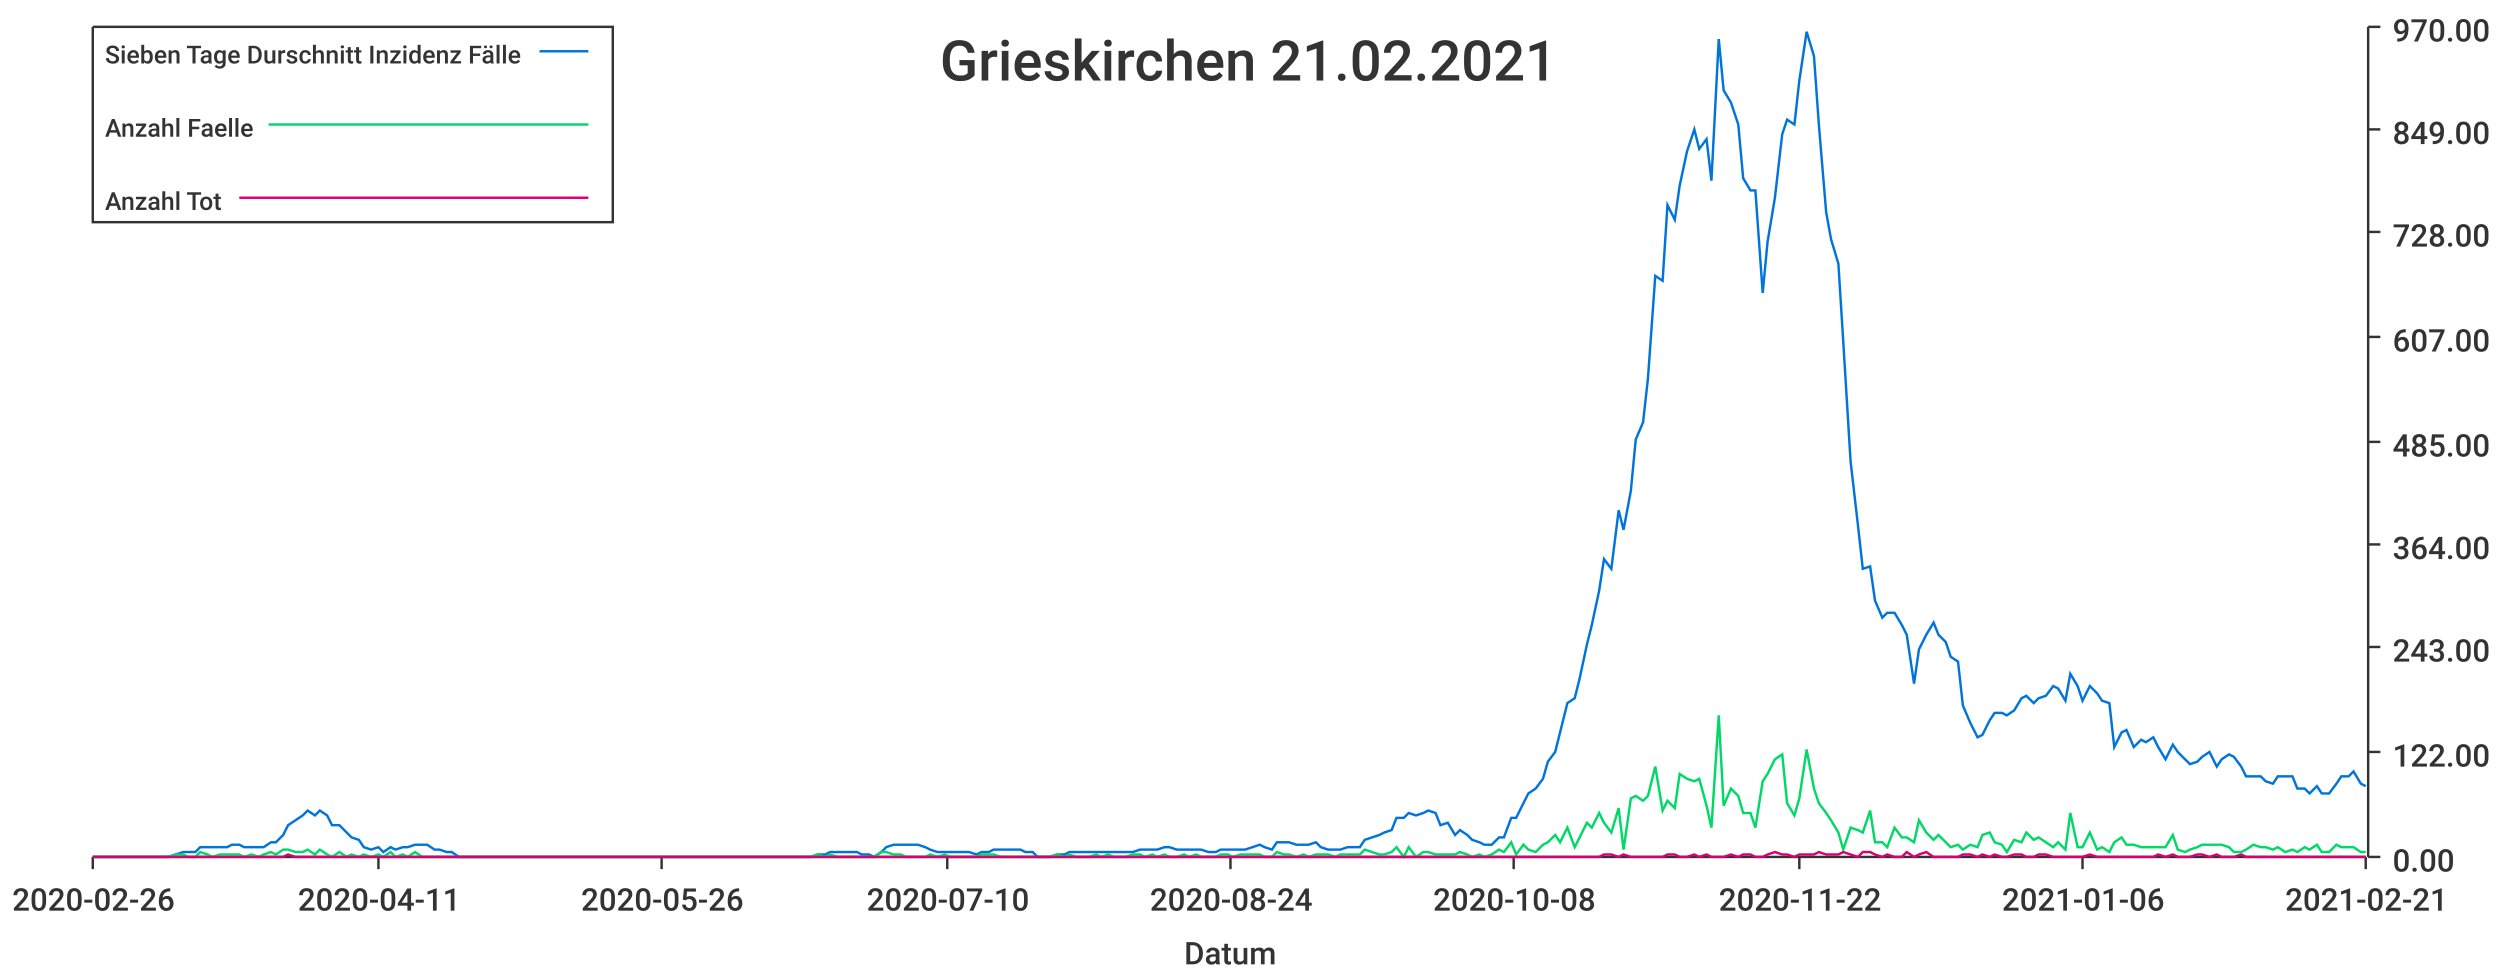
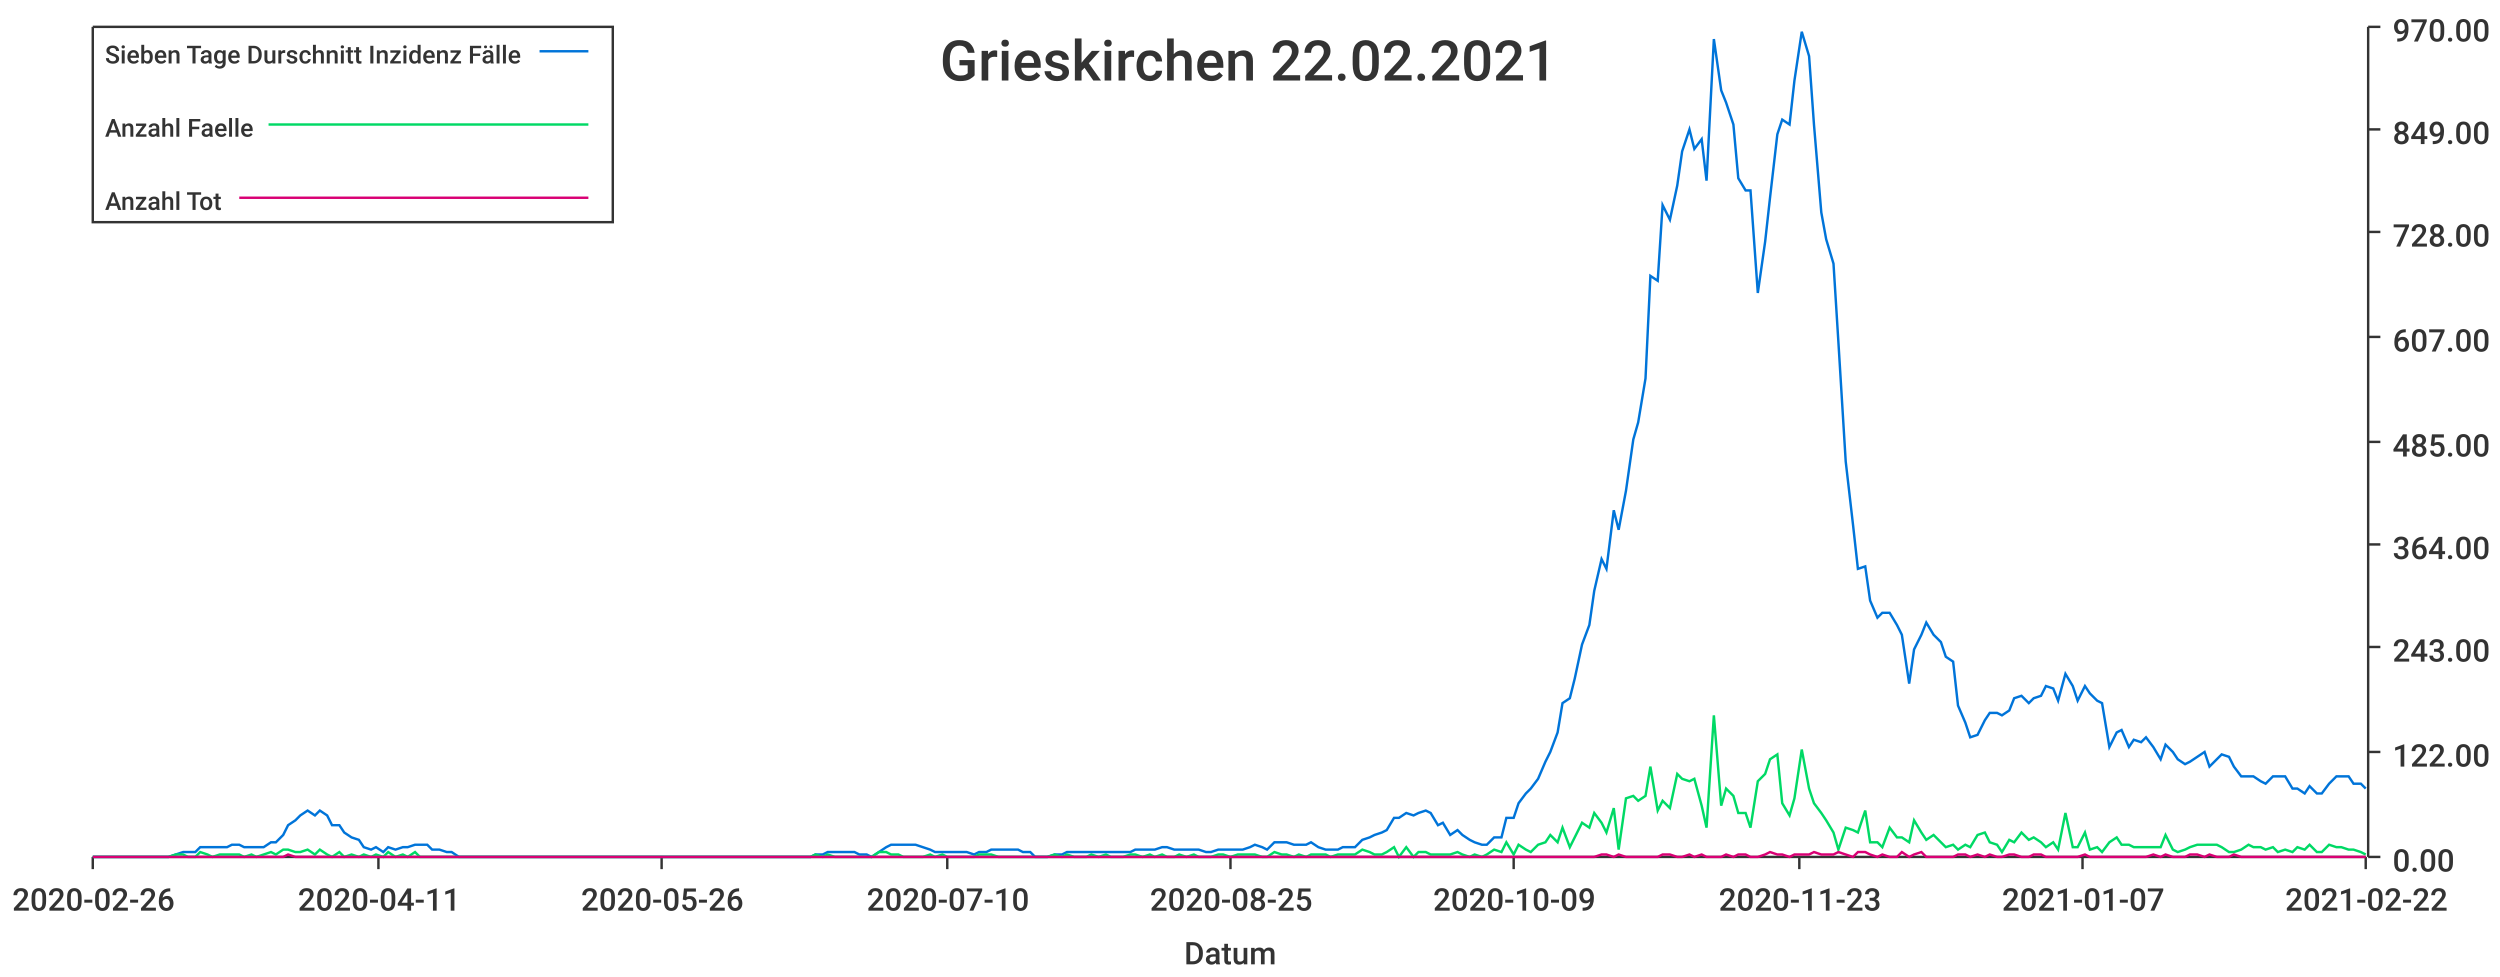
<svg xmlns="http://www.w3.org/2000/svg" width="1024" height="400">\n<path d="M 0 0 L 1024 0 L 1024 400 L 0 400 L 0 0" style="stroke-width:0;stroke:rgba(255,255,255,1.0);fill:rgba(255,255,255,1.0)" />
  <path d="M 38 11 L 969 11 L 969 351 L 38 351 L 38 11" style="stroke-width:0;stroke:rgba(255,255,255,1.0);fill:rgba(255,255,255,1.0)" />
  <path d="M 38 351 L 969 351" style="stroke-width:1;stroke:rgba(51,51,51,1.0);fill:none" />
  <path d="M 38 351 L 38 356" style="stroke-width:1;stroke:rgba(51,51,51,1.0);fill:none" />
  <text x="5" y="373" style="stroke-width:0;stroke:none;fill:rgba(51,51,51,1.0);font-size:12.8px;font-family:'Roboto Medium',sans-serif">2020-02-26</text>
  <path d="M 155 351 L 155 356" style="stroke-width:1;stroke:rgba(51,51,51,1.0);fill:none" />
  <text x="122" y="373" style="stroke-width:0;stroke:none;fill:rgba(51,51,51,1.0);font-size:12.8px;font-family:'Roboto Medium',sans-serif">2020-04-11</text>
  <path d="M 271 351 L 271 356" style="stroke-width:1;stroke:rgba(51,51,51,1.0);fill:none" />
  <text x="238" y="373" style="stroke-width:0;stroke:none;fill:rgba(51,51,51,1.0);font-size:12.8px;font-family:'Roboto Medium',sans-serif">2020-05-26</text>
  <path d="M 388 351 L 388 356" style="stroke-width:1;stroke:rgba(51,51,51,1.0);fill:none" />
  <text x="355" y="373" style="stroke-width:0;stroke:none;fill:rgba(51,51,51,1.0);font-size:12.8px;font-family:'Roboto Medium',sans-serif">2020-07-10</text>
  <path d="M 504 351 L 504 356" style="stroke-width:1;stroke:rgba(51,51,51,1.0);fill:none" />
-   <text x="471" y="373" style="stroke-width:0;stroke:none;fill:rgba(51,51,51,1.0);font-size:12.8px;font-family:'Roboto Medium',sans-serif">2020-08-24</text>
+   <text x="471" y="373" style="stroke-width:0;stroke:none;fill:rgba(51,51,51,1.0);font-size:12.8px;font-family:'Roboto Medium',sans-serif">2020-08-25</text>
  <path d="M 620 351 L 620 356" style="stroke-width:1;stroke:rgba(51,51,51,1.0);fill:none" />
-   <text x="587" y="373" style="stroke-width:0;stroke:none;fill:rgba(51,51,51,1.0);font-size:12.8px;font-family:'Roboto Medium',sans-serif">2020-10-08</text>
+   <text x="587" y="373" style="stroke-width:0;stroke:none;fill:rgba(51,51,51,1.0);font-size:12.8px;font-family:'Roboto Medium',sans-serif">2020-10-09</text>
  <path d="M 737 351 L 737 356" style="stroke-width:1;stroke:rgba(51,51,51,1.0);fill:none" />
-   <text x="704" y="373" style="stroke-width:0;stroke:none;fill:rgba(51,51,51,1.0);font-size:12.8px;font-family:'Roboto Medium',sans-serif">2020-11-22</text>
+   <text x="704" y="373" style="stroke-width:0;stroke:none;fill:rgba(51,51,51,1.0);font-size:12.8px;font-family:'Roboto Medium',sans-serif">2020-11-23</text>
  <path d="M 853 351 L 853 356" style="stroke-width:1;stroke:rgba(51,51,51,1.0);fill:none" />
-   <text x="820" y="373" style="stroke-width:0;stroke:none;fill:rgba(51,51,51,1.0);font-size:12.8px;font-family:'Roboto Medium',sans-serif">2021-01-06</text>
+   <text x="820" y="373" style="stroke-width:0;stroke:none;fill:rgba(51,51,51,1.0);font-size:12.8px;font-family:'Roboto Medium',sans-serif">2021-01-07</text>
  <path d="M 969 351 L 969 356" style="stroke-width:1;stroke:rgba(51,51,51,1.0);fill:none" />
-   <text x="936" y="373" style="stroke-width:0;stroke:none;fill:rgba(51,51,51,1.0);font-size:12.8px;font-family:'Roboto Medium',sans-serif">2021-02-21</text>
+   <text x="936" y="373" style="stroke-width:0;stroke:none;fill:rgba(51,51,51,1.0);font-size:12.8px;font-family:'Roboto Medium',sans-serif">2021-02-22</text>
  <text x="485" y="395" style="stroke-width:0;stroke:none;fill:rgba(51,51,51,1.0);font-size:12.8px;font-family:'Roboto Medium',sans-serif">Datum</text>
  <path d="M 970 351 L 970 11" style="stroke-width:1;stroke:rgba(51,51,51,1.0);fill:none" />
  <path d="M 970 351 L 975 351" style="stroke-width:1;stroke:rgba(51,51,51,1.0);fill:none" />
  <text x="980" y="357" style="stroke-width:0;stroke:none;fill:rgba(51,51,51,1.0);font-size:12.8px;font-family:'Roboto Medium',sans-serif">0.00</text>
  <path d="M 970 308 L 975 308" style="stroke-width:1;stroke:rgba(51,51,51,1.0);fill:none" />
  <text x="980" y="314" style="stroke-width:0;stroke:none;fill:rgba(51,51,51,1.0);font-size:12.8px;font-family:'Roboto Medium',sans-serif">122.00</text>
  <path d="M 970 265 L 975 265" style="stroke-width:1;stroke:rgba(51,51,51,1.0);fill:none" />
  <text x="980" y="271" style="stroke-width:0;stroke:none;fill:rgba(51,51,51,1.0);font-size:12.8px;font-family:'Roboto Medium',sans-serif">243.00</text>
  <path d="M 970 223 L 975 223" style="stroke-width:1;stroke:rgba(51,51,51,1.0);fill:none" />
  <text x="980" y="229" style="stroke-width:0;stroke:none;fill:rgba(51,51,51,1.0);font-size:12.8px;font-family:'Roboto Medium',sans-serif">364.00</text>
  <path d="M 970 181 L 975 181" style="stroke-width:1;stroke:rgba(51,51,51,1.0);fill:none" />
  <text x="980" y="187" style="stroke-width:0;stroke:none;fill:rgba(51,51,51,1.0);font-size:12.8px;font-family:'Roboto Medium',sans-serif">485.00</text>
  <path d="M 970 138 L 975 138" style="stroke-width:1;stroke:rgba(51,51,51,1.0);fill:none" />
  <text x="980" y="144" style="stroke-width:0;stroke:none;fill:rgba(51,51,51,1.0);font-size:12.8px;font-family:'Roboto Medium',sans-serif">607.00</text>
  <path d="M 970 95 L 975 95" style="stroke-width:1;stroke:rgba(51,51,51,1.0);fill:none" />
  <text x="980" y="101" style="stroke-width:0;stroke:none;fill:rgba(51,51,51,1.0);font-size:12.8px;font-family:'Roboto Medium',sans-serif">728.00</text>
  <path d="M 970 53 L 975 53" style="stroke-width:1;stroke:rgba(51,51,51,1.0);fill:none" />
  <text x="980" y="59" style="stroke-width:0;stroke:none;fill:rgba(51,51,51,1.0);font-size:12.8px;font-family:'Roboto Medium',sans-serif">849.00</text>
  <path d="M 970 11 L 975 11" style="stroke-width:1;stroke:rgba(51,51,51,1.0);fill:none" />
  <text x="980" y="17" style="stroke-width:0;stroke:none;fill:rgba(51,51,51,1.0);font-size:12.8px;font-family:'Roboto Medium',sans-serif">970.00</text>
-   <path d="M 38 351 L 41 351 L 44 351 L 46 351 L 49 351 L 51 351 L 54 351 L 57 351 L 59 351 L 62 351 L 64 351 L 67 351 L 69 351 L 72 350 L 75 349 L 77 349 L 80 349 L 82 347 L 85 347 L 87 347 L 90 347 L 93 347 L 95 346 L 98 346 L 100 347 L 103 347 L 106 347 L 108 347 L 111 345 L 113 345 L 116 342 L 118 338 L 121 336 L 124 334 L 126 332 L 129 334 L 131 332 L 134 334 L 136 338 L 139 338 L 142 341 L 144 343 L 147 344 L 149 347 L 152 348 L 155 347 L 157 349 L 160 347 L 162 348 L 165 347 L 167 347 L 170 346 L 173 346 L 175 346 L 178 348 L 180 348 L 183 349 L 185 349 L 188 351 L 191 351 L 193 351 L 196 351 L 198 351 L 201 351 L 204 351 L 206 351 L 209 351 L 211 351 L 214 351 L 216 351 L 219 351 L 222 351 L 224 351 L 227 351 L 229 351 L 232 351 L 234 351 L 237 351 L 240 351 L 242 351 L 245 351 L 247 351 L 250 351 L 253 351 L 255 351 L 258 351 L 260 351 L 263 351 L 265 351 L 268 351 L 271 351 L 273 351 L 276 351 L 278 351 L 281 351 L 283 351 L 286 351 L 289 351 L 291 351 L 294 351 L 296 351 L 299 351 L 302 351 L 304 351 L 307 351 L 309 351 L 312 351 L 314 351 L 317 351 L 320 351 L 322 351 L 325 351 L 327 351 L 330 351 L 332 351 L 335 350 L 338 350 L 340 349 L 343 349 L 345 349 L 348 349 L 351 349 L 353 350 L 356 350 L 358 351 L 361 349 L 363 347 L 366 346 L 369 346 L 371 346 L 374 346 L 376 346 L 379 347 L 381 348 L 384 349 L 387 349 L 389 349 L 392 349 L 394 349 L 397 349 L 400 350 L 402 349 L 405 349 L 407 348 L 410 348 L 412 348 L 415 348 L 418 348 L 420 349 L 423 349 L 425 351 L 428 351 L 430 351 L 433 350 L 436 350 L 438 349 L 441 349 L 443 349 L 446 349 L 449 349 L 451 349 L 454 349 L 456 349 L 459 349 L 461 349 L 464 349 L 467 348 L 469 348 L 472 348 L 474 348 L 477 347 L 479 347 L 482 348 L 485 348 L 487 348 L 490 348 L 492 348 L 495 349 L 498 349 L 500 348 L 503 348 L 505 348 L 508 348 L 510 348 L 513 347 L 516 346 L 518 347 L 521 348 L 523 345 L 526 345 L 528 345 L 531 346 L 534 346 L 536 346 L 539 345 L 541 347 L 544 348 L 547 348 L 549 348 L 552 347 L 554 347 L 557 347 L 559 344 L 562 343 L 565 342 L 567 341 L 570 340 L 572 335 L 575 335 L 577 333 L 580 334 L 583 333 L 585 332 L 588 333 L 590 338 L 593 337 L 596 342 L 598 340 L 601 342 L 603 344 L 606 345 L 608 346 L 611 346 L 614 343 L 616 343 L 619 335 L 621 335 L 624 329 L 626 325 L 629 323 L 632 319 L 634 312 L 637 308 L 639 300 L 642 288 L 645 286 L 647 278 L 650 264 L 652 256 L 655 242 L 657 229 L 660 233 L 663 209 L 665 217 L 668 201 L 670 180 L 673 173 L 675 155 L 678 113 L 681 115 L 683 84 L 686 90 L 688 76 L 691 62 L 694 53 L 696 61 L 699 57 L 701 74 L 704 16 L 706 37 L 709 42 L 712 51 L 714 73 L 717 78 L 719 78 L 722 120 L 724 99 L 727 81 L 730 55 L 732 49 L 735 51 L 737 33 L 740 13 L 743 23 L 745 51 L 748 87 L 750 98 L 753 108 L 755 140 L 758 189 L 761 215 L 763 233 L 766 232 L 768 246 L 771 253 L 773 251 L 776 251 L 779 256 L 781 260 L 784 280 L 786 266 L 789 260 L 792 255 L 794 260 L 797 263 L 799 269 L 802 271 L 804 289 L 807 296 L 810 302 L 812 301 L 815 295 L 817 292 L 820 292 L 822 293 L 825 291 L 828 286 L 830 285 L 833 288 L 835 286 L 838 285 L 841 281 L 843 282 L 846 287 L 848 276 L 851 281 L 853 287 L 856 281 L 859 284 L 861 287 L 864 288 L 866 306 L 869 300 L 871 299 L 874 306 L 877 303 L 879 304 L 882 302 L 884 306 L 887 311 L 890 305 L 892 308 L 895 311 L 897 313 L 900 312 L 902 310 L 905 308 L 908 314 L 910 311 L 913 309 L 915 310 L 918 314 L 920 318 L 923 318 L 926 318 L 928 320 L 931 321 L 933 318 L 936 318 L 939 318 L 941 323 L 944 323 L 946 325 L 949 322 L 951 325 L 954 325 L 957 321 L 959 318 L 962 318 L 964 316 L 967 321 L 969 322" style="stroke-width:1;stroke:rgba(0,116,217,1.0);fill:none" />
-   <path d="M 38 351 L 41 351 L 44 351 L 46 351 L 49 351 L 51 351 L 54 351 L 57 351 L 59 351 L 62 351 L 64 351 L 67 351 L 69 351 L 72 350 L 75 350 L 77 351 L 80 351 L 82 349 L 85 350 L 87 351 L 90 350 L 93 350 L 95 350 L 98 350 L 100 351 L 103 350 L 106 351 L 108 350 L 111 349 L 113 350 L 116 348 L 118 348 L 121 349 L 124 349 L 126 348 L 129 350 L 131 348 L 134 350 L 136 351 L 139 349 L 142 351 L 144 350 L 147 351 L 149 350 L 152 351 L 155 350 L 157 351 L 160 349 L 162 351 L 165 350 L 167 351 L 170 349 L 173 351 L 175 351 L 178 351 L 180 351 L 183 351 L 185 351 L 188 351 L 191 351 L 193 351 L 196 351 L 198 351 L 201 351 L 204 351 L 206 351 L 209 351 L 211 351 L 214 351 L 216 351 L 219 351 L 222 351 L 224 351 L 227 351 L 229 351 L 232 351 L 234 351 L 237 351 L 240 351 L 242 351 L 245 351 L 247 351 L 250 351 L 253 351 L 255 351 L 258 351 L 260 351 L 263 351 L 265 351 L 268 351 L 271 351 L 273 351 L 276 351 L 278 351 L 281 351 L 283 351 L 286 351 L 289 351 L 291 351 L 294 351 L 296 351 L 299 351 L 302 351 L 304 351 L 307 351 L 309 351 L 312 351 L 314 351 L 317 351 L 320 351 L 322 351 L 325 351 L 327 351 L 330 351 L 332 351 L 335 350 L 338 351 L 340 350 L 343 351 L 345 351 L 348 351 L 351 351 L 353 351 L 356 351 L 358 351 L 361 349 L 363 349 L 366 350 L 369 350 L 371 351 L 374 351 L 376 351 L 379 351 L 381 350 L 384 351 L 387 350 L 389 351 L 392 351 L 394 351 L 397 351 L 400 351 L 402 350 L 405 350 L 407 350 L 410 351 L 412 351 L 415 351 L 418 351 L 420 351 L 423 351 L 425 351 L 428 351 L 430 351 L 433 350 L 436 351 L 438 350 L 441 351 L 443 351 L 446 351 L 449 350 L 451 351 L 454 350 L 456 351 L 459 351 L 461 351 L 464 350 L 467 350 L 469 351 L 472 350 L 474 351 L 477 350 L 479 351 L 482 351 L 485 350 L 487 351 L 490 350 L 492 351 L 495 351 L 498 351 L 500 350 L 503 350 L 505 351 L 508 350 L 510 350 L 513 350 L 516 350 L 518 351 L 521 351 L 523 349 L 526 350 L 528 350 L 531 351 L 534 350 L 536 351 L 539 350 L 541 350 L 544 350 L 547 351 L 549 350 L 552 350 L 554 350 L 557 350 L 559 348 L 562 349 L 565 350 L 567 350 L 570 349 L 572 347 L 575 351 L 577 347 L 580 351 L 583 349 L 585 349 L 588 350 L 590 350 L 593 350 L 596 350 L 598 349 L 601 350 L 603 351 L 606 350 L 608 351 L 611 350 L 614 348 L 616 349 L 619 345 L 621 350 L 624 346 L 626 348 L 629 349 L 632 346 L 634 345 L 637 342 L 639 345 L 642 339 L 645 347 L 647 343 L 650 337 L 652 339 L 655 333 L 657 337 L 660 341 L 663 331 L 665 348 L 668 327 L 670 326 L 673 328 L 675 326 L 678 314 L 681 332 L 683 328 L 686 331 L 688 317 L 691 319 L 694 320 L 696 319 L 699 330 L 701 339 L 704 293 L 706 330 L 709 323 L 712 326 L 714 333 L 717 333 L 719 339 L 722 320 L 724 317 L 727 311 L 730 309 L 732 329 L 735 334 L 737 327 L 740 307 L 743 323 L 745 329 L 748 333 L 750 336 L 753 341 L 755 348 L 758 339 L 761 340 L 763 341 L 766 332 L 768 345 L 771 345 L 773 347 L 776 339 L 779 343 L 781 343 L 784 345 L 786 336 L 789 341 L 792 344 L 794 342 L 797 345 L 799 347 L 802 346 L 804 348 L 807 346 L 810 347 L 812 342 L 815 341 L 817 345 L 820 346 L 822 349 L 825 344 L 828 345 L 830 341 L 833 344 L 835 343 L 838 345 L 841 347 L 843 345 L 846 348 L 848 333 L 851 347 L 853 347 L 856 341 L 859 348 L 861 347 L 864 349 L 866 345 L 869 343 L 871 346 L 874 346 L 877 347 L 879 347 L 882 347 L 884 347 L 887 347 L 890 342 L 892 348 L 895 349 L 897 348 L 900 347 L 902 346 L 905 346 L 908 346 L 910 346 L 913 347 L 915 349 L 918 349 L 920 348 L 923 346 L 926 347 L 928 347 L 931 348 L 933 347 L 936 349 L 939 348 L 941 349 L 944 347 L 946 348 L 949 346 L 951 349 L 954 349 L 957 346 L 959 347 L 962 347 L 964 347 L 967 349 L 969 349" style="stroke-width:1;stroke:rgba(0,217,101,1.0);fill:none" />
-   <path d="M 38 351 L 41 351 L 44 351 L 46 351 L 49 351 L 51 351 L 54 351 L 57 351 L 59 351 L 62 351 L 64 351 L 67 351 L 69 351 L 72 351 L 75 351 L 77 351 L 80 351 L 82 351 L 85 351 L 87 351 L 90 351 L 93 351 L 95 351 L 98 351 L 100 351 L 103 351 L 106 351 L 108 351 L 111 351 L 113 351 L 116 351 L 118 350 L 121 351 L 124 351 L 126 351 L 129 351 L 131 351 L 134 351 L 136 351 L 139 351 L 142 351 L 144 351 L 147 351 L 149 351 L 152 351 L 155 351 L 157 351 L 160 351 L 162 351 L 165 351 L 167 351 L 170 351 L 173 351 L 175 351 L 178 351 L 180 351 L 183 351 L 185 351 L 188 351 L 191 351 L 193 351 L 196 351 L 198 351 L 201 351 L 204 351 L 206 351 L 209 351 L 211 351 L 214 351 L 216 351 L 219 351 L 222 351 L 224 351 L 227 351 L 229 351 L 232 351 L 234 351 L 237 351 L 240 351 L 242 351 L 245 351 L 247 351 L 250 351 L 253 351 L 255 351 L 258 351 L 260 351 L 263 351 L 265 351 L 268 351 L 271 351 L 273 351 L 276 351 L 278 351 L 281 351 L 283 351 L 286 351 L 289 351 L 291 351 L 294 351 L 296 351 L 299 351 L 302 351 L 304 351 L 307 351 L 309 351 L 312 351 L 314 351 L 317 351 L 320 351 L 322 351 L 325 351 L 327 351 L 330 351 L 332 351 L 335 351 L 338 351 L 340 351 L 343 351 L 345 351 L 348 351 L 351 351 L 353 351 L 356 351 L 358 351 L 361 351 L 363 351 L 366 351 L 369 351 L 371 351 L 374 351 L 376 351 L 379 351 L 381 351 L 384 351 L 387 351 L 389 351 L 392 351 L 394 351 L 397 351 L 400 351 L 402 351 L 405 351 L 407 351 L 410 351 L 412 351 L 415 351 L 418 351 L 420 351 L 423 351 L 425 351 L 428 351 L 430 351 L 433 351 L 436 351 L 438 351 L 441 351 L 443 351 L 446 351 L 449 351 L 451 351 L 454 351 L 456 351 L 459 351 L 461 351 L 464 351 L 467 351 L 469 351 L 472 351 L 474 351 L 477 351 L 479 351 L 482 351 L 485 351 L 487 351 L 490 351 L 492 351 L 495 351 L 498 351 L 500 351 L 503 351 L 505 351 L 508 351 L 510 351 L 513 351 L 516 351 L 518 351 L 521 351 L 523 351 L 526 351 L 528 351 L 531 351 L 534 351 L 536 351 L 539 351 L 541 351 L 544 351 L 547 351 L 549 351 L 552 351 L 554 351 L 557 351 L 559 351 L 562 351 L 565 351 L 567 351 L 570 351 L 572 351 L 575 351 L 577 351 L 580 351 L 583 351 L 585 351 L 588 351 L 590 351 L 593 351 L 596 351 L 598 351 L 601 351 L 603 351 L 606 351 L 608 351 L 611 351 L 614 351 L 616 351 L 619 351 L 621 351 L 624 351 L 626 351 L 629 351 L 632 351 L 634 351 L 637 351 L 639 351 L 642 351 L 645 351 L 647 351 L 650 351 L 652 351 L 655 351 L 657 350 L 660 350 L 663 351 L 665 350 L 668 351 L 670 351 L 673 351 L 675 351 L 678 351 L 681 351 L 683 350 L 686 350 L 688 351 L 691 351 L 694 350 L 696 351 L 699 350 L 701 351 L 704 351 L 706 351 L 709 350 L 712 351 L 714 350 L 717 350 L 719 351 L 722 351 L 724 350 L 727 349 L 730 350 L 732 350 L 735 351 L 737 350 L 740 350 L 743 350 L 745 349 L 748 350 L 750 350 L 753 350 L 755 349 L 758 350 L 761 351 L 763 349 L 766 349 L 768 350 L 771 351 L 773 350 L 776 351 L 779 351 L 781 349 L 784 351 L 786 350 L 789 349 L 792 351 L 794 351 L 797 351 L 799 351 L 802 351 L 804 350 L 807 350 L 810 351 L 812 350 L 815 351 L 817 350 L 820 351 L 822 351 L 825 350 L 828 350 L 830 351 L 833 351 L 835 350 L 838 350 L 841 351 L 843 351 L 846 351 L 848 351 L 851 351 L 853 351 L 856 350 L 859 351 L 861 351 L 864 351 L 866 351 L 869 351 L 871 351 L 874 351 L 877 351 L 879 351 L 882 351 L 884 350 L 887 351 L 890 350 L 892 351 L 895 351 L 897 351 L 900 350 L 902 350 L 905 351 L 908 350 L 910 351 L 913 351 L 915 351 L 918 350 L 920 351 L 923 351 L 926 351 L 928 351 L 931 351 L 933 351 L 936 351 L 939 351 L 941 351 L 944 351 L 946 351 L 949 351 L 951 351 L 954 351 L 957 351 L 959 351 L 962 351 L 964 351 L 967 351 L 969 351" style="stroke-width:1;stroke:rgba(217,0,116,1.0);fill:none" />
-   <text x="385" y="33" style="stroke-width:0;stroke:none;fill:rgba(51,51,51,1.0);font-size:23.0px;font-family:'Roboto Medium',sans-serif">Grieskirchen 21.02.2021</text>
+   <path d="M 38 351 L 41 351 L 44 351 L 46 351 L 49 351 L 51 351 L 54 351 L 57 351 L 59 351 L 62 351 L 64 351 L 67 351 L 69 351 L 72 350 L 75 349 L 77 349 L 80 349 L 82 347 L 85 347 L 87 347 L 90 347 L 93 347 L 95 346 L 98 346 L 100 347 L 103 347 L 105 347 L 108 347 L 111 345 L 113 345 L 116 342 L 118 338 L 121 336 L 123 334 L 126 332 L 129 334 L 131 332 L 134 334 L 136 338 L 139 338 L 141 341 L 144 343 L 147 344 L 149 347 L 152 348 L 154 347 L 157 349 L 159 347 L 162 348 L 165 347 L 167 347 L 170 346 L 172 346 L 175 346 L 177 348 L 180 348 L 183 349 L 185 349 L 188 351 L 190 351 L 193 351 L 195 351 L 198 351 L 201 351 L 203 351 L 206 351 L 208 351 L 211 351 L 213 351 L 216 351 L 219 351 L 221 351 L 224 351 L 226 351 L 229 351 L 231 351 L 234 351 L 237 351 L 239 351 L 242 351 L 244 351 L 247 351 L 249 351 L 252 351 L 255 351 L 257 351 L 260 351 L 262 351 L 265 351 L 267 351 L 270 351 L 273 351 L 275 351 L 278 351 L 280 351 L 283 351 L 285 351 L 288 351 L 291 351 L 293 351 L 296 351 L 298 351 L 301 351 L 303 351 L 306 351 L 309 351 L 311 351 L 314 351 L 316 351 L 319 351 L 321 351 L 324 351 L 327 351 L 329 351 L 332 351 L 334 350 L 337 350 L 339 349 L 342 349 L 345 349 L 347 349 L 350 349 L 352 350 L 355 350 L 357 351 L 360 349 L 363 347 L 365 346 L 368 346 L 370 346 L 373 346 L 375 346 L 378 347 L 381 348 L 383 349 L 386 349 L 388 349 L 391 349 L 393 349 L 396 349 L 399 350 L 401 349 L 404 349 L 406 348 L 409 348 L 411 348 L 414 348 L 417 348 L 419 349 L 422 349 L 424 351 L 427 351 L 429 351 L 432 350 L 435 350 L 437 349 L 440 349 L 442 349 L 445 349 L 447 349 L 450 349 L 453 349 L 455 349 L 458 349 L 460 349 L 463 349 L 465 348 L 468 348 L 471 348 L 473 348 L 476 347 L 478 347 L 481 348 L 483 348 L 486 348 L 489 348 L 491 348 L 494 349 L 496 349 L 499 348 L 501 348 L 504 348 L 507 348 L 509 348 L 512 347 L 514 346 L 517 347 L 519 348 L 522 345 L 525 345 L 527 345 L 530 346 L 532 346 L 535 346 L 537 345 L 540 347 L 543 348 L 545 348 L 548 348 L 550 347 L 553 347 L 555 347 L 558 344 L 561 343 L 563 342 L 566 341 L 568 340 L 571 335 L 573 335 L 576 333 L 579 334 L 581 333 L 584 332 L 586 333 L 589 338 L 591 337 L 594 342 L 597 340 L 599 342 L 602 344 L 604 345 L 607 346 L 609 346 L 612 343 L 615 343 L 617 335 L 620 335 L 622 329 L 625 325 L 627 323 L 630 319 L 633 312 L 635 308 L 638 300 L 640 288 L 643 286 L 645 278 L 648 264 L 651 256 L 653 242 L 656 229 L 658 233 L 661 209 L 663 217 L 666 201 L 669 180 L 671 173 L 674 155 L 676 113 L 679 115 L 681 84 L 684 90 L 687 76 L 689 62 L 692 53 L 694 61 L 697 57 L 699 74 L 702 16 L 705 37 L 707 42 L 710 51 L 712 73 L 715 78 L 717 78 L 720 120 L 723 99 L 725 81 L 728 55 L 730 49 L 733 51 L 735 33 L 738 13 L 741 23 L 743 51 L 746 87 L 748 98 L 751 108 L 753 140 L 756 189 L 759 215 L 761 233 L 764 232 L 766 246 L 769 253 L 771 251 L 774 251 L 777 256 L 779 260 L 782 280 L 784 266 L 787 260 L 789 255 L 792 260 L 795 263 L 797 269 L 800 271 L 802 289 L 805 296 L 807 302 L 810 301 L 813 295 L 815 292 L 818 292 L 820 293 L 823 291 L 825 286 L 828 285 L 831 288 L 833 286 L 836 285 L 838 281 L 841 282 L 843 287 L 846 276 L 849 281 L 851 287 L 854 281 L 856 284 L 859 287 L 861 288 L 864 306 L 867 300 L 869 299 L 872 306 L 874 303 L 877 304 L 879 302 L 882 306 L 885 311 L 887 305 L 890 308 L 892 311 L 895 313 L 897 312 L 900 310 L 903 308 L 905 314 L 908 311 L 910 309 L 913 310 L 915 314 L 918 318 L 921 318 L 923 318 L 926 320 L 928 321 L 931 318 L 933 318 L 936 318 L 939 323 L 941 323 L 944 325 L 946 322 L 949 325 L 951 325 L 954 321 L 957 318 L 959 318 L 962 318 L 964 321 L 967 321 L 969 323" style="stroke-width:1;stroke:rgba(0,116,217,1.0);fill:none" />
+   <path d="M 38 351 L 41 351 L 44 351 L 46 351 L 49 351 L 51 351 L 54 351 L 57 351 L 59 351 L 62 351 L 64 351 L 67 351 L 69 351 L 72 350 L 75 350 L 77 351 L 80 351 L 82 349 L 85 350 L 87 351 L 90 350 L 93 350 L 95 350 L 98 350 L 100 351 L 103 350 L 105 351 L 108 350 L 111 349 L 113 350 L 116 348 L 118 348 L 121 349 L 123 349 L 126 348 L 129 350 L 131 348 L 134 350 L 136 351 L 139 349 L 141 351 L 144 350 L 147 351 L 149 350 L 152 351 L 154 350 L 157 351 L 159 349 L 162 351 L 165 350 L 167 351 L 170 349 L 172 351 L 175 351 L 177 351 L 180 351 L 183 351 L 185 351 L 188 351 L 190 351 L 193 351 L 195 351 L 198 351 L 201 351 L 203 351 L 206 351 L 208 351 L 211 351 L 213 351 L 216 351 L 219 351 L 221 351 L 224 351 L 226 351 L 229 351 L 231 351 L 234 351 L 237 351 L 239 351 L 242 351 L 244 351 L 247 351 L 249 351 L 252 351 L 255 351 L 257 351 L 260 351 L 262 351 L 265 351 L 267 351 L 270 351 L 273 351 L 275 351 L 278 351 L 280 351 L 283 351 L 285 351 L 288 351 L 291 351 L 293 351 L 296 351 L 298 351 L 301 351 L 303 351 L 306 351 L 309 351 L 311 351 L 314 351 L 316 351 L 319 351 L 321 351 L 324 351 L 327 351 L 329 351 L 332 351 L 334 350 L 337 351 L 339 350 L 342 351 L 345 351 L 347 351 L 350 351 L 352 351 L 355 351 L 357 351 L 360 349 L 363 349 L 365 350 L 368 350 L 370 351 L 373 351 L 375 351 L 378 351 L 381 350 L 383 351 L 386 350 L 388 351 L 391 351 L 393 351 L 396 351 L 399 351 L 401 350 L 404 350 L 406 350 L 409 351 L 411 351 L 414 351 L 417 351 L 419 351 L 422 351 L 424 351 L 427 351 L 429 351 L 432 350 L 435 351 L 437 350 L 440 351 L 442 351 L 445 351 L 447 350 L 450 351 L 453 350 L 455 351 L 458 351 L 460 351 L 463 350 L 465 350 L 468 351 L 471 350 L 473 351 L 476 350 L 478 351 L 481 351 L 483 350 L 486 351 L 489 350 L 491 351 L 494 351 L 496 351 L 499 350 L 501 350 L 504 351 L 507 350 L 509 350 L 512 350 L 514 350 L 517 351 L 519 351 L 522 349 L 525 350 L 527 350 L 530 351 L 532 350 L 535 351 L 537 350 L 540 350 L 543 350 L 545 351 L 548 350 L 550 350 L 553 350 L 555 350 L 558 348 L 561 349 L 563 350 L 566 350 L 568 349 L 571 347 L 573 351 L 576 347 L 579 351 L 581 349 L 584 349 L 586 350 L 589 350 L 591 350 L 594 350 L 597 349 L 599 350 L 602 351 L 604 350 L 607 351 L 609 350 L 612 348 L 615 349 L 617 345 L 620 350 L 622 346 L 625 348 L 627 349 L 630 346 L 633 345 L 635 342 L 638 345 L 640 339 L 643 347 L 645 343 L 648 337 L 651 339 L 653 333 L 656 337 L 658 341 L 661 331 L 663 348 L 666 327 L 669 326 L 671 328 L 674 326 L 676 314 L 679 332 L 681 328 L 684 331 L 687 317 L 689 319 L 692 320 L 694 319 L 697 330 L 699 339 L 702 293 L 705 330 L 707 323 L 710 326 L 712 333 L 715 333 L 717 339 L 720 320 L 723 317 L 725 311 L 728 309 L 730 329 L 733 334 L 735 327 L 738 307 L 741 323 L 743 329 L 746 333 L 748 336 L 751 341 L 753 348 L 756 339 L 759 340 L 761 341 L 764 332 L 766 345 L 769 345 L 771 347 L 774 339 L 777 343 L 779 343 L 782 345 L 784 336 L 787 341 L 789 344 L 792 342 L 795 345 L 797 347 L 800 346 L 802 348 L 805 346 L 807 347 L 810 342 L 813 341 L 815 345 L 818 346 L 820 349 L 823 344 L 825 345 L 828 341 L 831 344 L 833 343 L 836 345 L 838 347 L 841 345 L 843 348 L 846 333 L 849 347 L 851 347 L 854 341 L 856 348 L 859 347 L 861 349 L 864 345 L 867 343 L 869 346 L 872 346 L 874 347 L 877 347 L 879 347 L 882 347 L 885 347 L 887 342 L 890 348 L 892 349 L 895 348 L 897 347 L 900 346 L 903 346 L 905 346 L 908 346 L 910 347 L 913 349 L 915 349 L 918 348 L 921 346 L 923 347 L 926 347 L 928 348 L 931 347 L 933 349 L 936 348 L 939 349 L 941 347 L 944 348 L 946 346 L 949 349 L 951 349 L 954 346 L 957 347 L 959 347 L 962 348 L 964 348 L 967 349 L 969 350" style="stroke-width:1;stroke:rgba(0,217,101,1.0);fill:none" />
+   <path d="M 38 351 L 41 351 L 44 351 L 46 351 L 49 351 L 51 351 L 54 351 L 57 351 L 59 351 L 62 351 L 64 351 L 67 351 L 69 351 L 72 351 L 75 351 L 77 351 L 80 351 L 82 351 L 85 351 L 87 351 L 90 351 L 93 351 L 95 351 L 98 351 L 100 351 L 103 351 L 105 351 L 108 351 L 111 351 L 113 351 L 116 351 L 118 350 L 121 351 L 123 351 L 126 351 L 129 351 L 131 351 L 134 351 L 136 351 L 139 351 L 141 351 L 144 351 L 147 351 L 149 351 L 152 351 L 154 351 L 157 351 L 159 351 L 162 351 L 165 351 L 167 351 L 170 351 L 172 351 L 175 351 L 177 351 L 180 351 L 183 351 L 185 351 L 188 351 L 190 351 L 193 351 L 195 351 L 198 351 L 201 351 L 203 351 L 206 351 L 208 351 L 211 351 L 213 351 L 216 351 L 219 351 L 221 351 L 224 351 L 226 351 L 229 351 L 231 351 L 234 351 L 237 351 L 239 351 L 242 351 L 244 351 L 247 351 L 249 351 L 252 351 L 255 351 L 257 351 L 260 351 L 262 351 L 265 351 L 267 351 L 270 351 L 273 351 L 275 351 L 278 351 L 280 351 L 283 351 L 285 351 L 288 351 L 291 351 L 293 351 L 296 351 L 298 351 L 301 351 L 303 351 L 306 351 L 309 351 L 311 351 L 314 351 L 316 351 L 319 351 L 321 351 L 324 351 L 327 351 L 329 351 L 332 351 L 334 351 L 337 351 L 339 351 L 342 351 L 345 351 L 347 351 L 350 351 L 352 351 L 355 351 L 357 351 L 360 351 L 363 351 L 365 351 L 368 351 L 370 351 L 373 351 L 375 351 L 378 351 L 381 351 L 383 351 L 386 351 L 388 351 L 391 351 L 393 351 L 396 351 L 399 351 L 401 351 L 404 351 L 406 351 L 409 351 L 411 351 L 414 351 L 417 351 L 419 351 L 422 351 L 424 351 L 427 351 L 429 351 L 432 351 L 435 351 L 437 351 L 440 351 L 442 351 L 445 351 L 447 351 L 450 351 L 453 351 L 455 351 L 458 351 L 460 351 L 463 351 L 465 351 L 468 351 L 471 351 L 473 351 L 476 351 L 478 351 L 481 351 L 483 351 L 486 351 L 489 351 L 491 351 L 494 351 L 496 351 L 499 351 L 501 351 L 504 351 L 507 351 L 509 351 L 512 351 L 514 351 L 517 351 L 519 351 L 522 351 L 525 351 L 527 351 L 530 351 L 532 351 L 535 351 L 537 351 L 540 351 L 543 351 L 545 351 L 548 351 L 550 351 L 553 351 L 555 351 L 558 351 L 561 351 L 563 351 L 566 351 L 568 351 L 571 351 L 573 351 L 576 351 L 579 351 L 581 351 L 584 351 L 586 351 L 589 351 L 591 351 L 594 351 L 597 351 L 599 351 L 602 351 L 604 351 L 607 351 L 609 351 L 612 351 L 615 351 L 617 351 L 620 351 L 622 351 L 625 351 L 627 351 L 630 351 L 633 351 L 635 351 L 638 351 L 640 351 L 643 351 L 645 351 L 648 351 L 651 351 L 653 351 L 656 350 L 658 350 L 661 351 L 663 350 L 666 351 L 669 351 L 671 351 L 674 351 L 676 351 L 679 351 L 681 350 L 684 350 L 687 351 L 689 351 L 692 350 L 694 351 L 697 350 L 699 351 L 702 351 L 705 351 L 707 350 L 710 351 L 712 350 L 715 350 L 717 351 L 720 351 L 723 350 L 725 349 L 728 350 L 730 350 L 733 351 L 735 350 L 738 350 L 741 350 L 743 349 L 746 350 L 748 350 L 751 350 L 753 349 L 756 350 L 759 351 L 761 349 L 764 349 L 766 350 L 769 351 L 771 350 L 774 351 L 777 351 L 779 349 L 782 351 L 784 350 L 787 349 L 789 351 L 792 351 L 795 351 L 797 351 L 800 351 L 802 350 L 805 350 L 807 351 L 810 350 L 813 351 L 815 350 L 818 351 L 820 351 L 823 350 L 825 350 L 828 351 L 831 351 L 833 350 L 836 350 L 838 351 L 841 351 L 843 351 L 846 351 L 849 351 L 851 351 L 854 350 L 856 351 L 859 351 L 861 351 L 864 351 L 867 351 L 869 351 L 872 351 L 874 351 L 877 351 L 879 351 L 882 350 L 885 351 L 887 350 L 890 351 L 892 351 L 895 351 L 897 350 L 900 350 L 903 351 L 905 350 L 908 351 L 910 351 L 913 351 L 915 350 L 918 351 L 921 351 L 923 351 L 926 351 L 928 351 L 931 351 L 933 351 L 936 351 L 939 351 L 941 351 L 944 351 L 946 351 L 949 351 L 951 351 L 954 351 L 957 351 L 959 351 L 962 351 L 964 351 L 967 351 L 969 351" style="stroke-width:1;stroke:rgba(217,0,116,1.0);fill:none" />
+   <text x="385" y="33" style="stroke-width:0;stroke:none;fill:rgba(51,51,51,1.0);font-size:23.0px;font-family:'Roboto Medium',sans-serif">Grieskirchen 22.02.2021</text>
  <path d="M 38 11 L 251 11 L 251 91 L 38 91 L 38 11" style="stroke-width:1;stroke:rgba(51,51,51,1.0);fill:rgba(255,255,255,1.0)" />
  <text x="43" y="26" style="stroke-width:0;stroke:none;fill:rgba(51,51,51,1.0);font-size:10.2px;font-family:'Roboto Medium',sans-serif">Sieben Tage Durschnitt Inzidenz Fälle</text>
  <path d="M 221 21 L 241 21" style="stroke-width:1;stroke:rgba(0,116,217,1.0);fill:none" />
  <text x="43" y="56" style="stroke-width:0;stroke:none;fill:rgba(51,51,51,1.0);font-size:10.2px;font-family:'Roboto Medium',sans-serif">Anzahl Faelle</text>
  <path d="M 110 51 L 241 51" style="stroke-width:1;stroke:rgba(0,217,101,1.0);fill:none" />
  <text x="43" y="86" style="stroke-width:0;stroke:none;fill:rgba(51,51,51,1.0);font-size:10.2px;font-family:'Roboto Medium',sans-serif">Anzahl Tot</text>
  <path d="M 98 81 L 241 81" style="stroke-width:1;stroke:rgba(217,0,116,1.0);fill:none" />
</svg>
